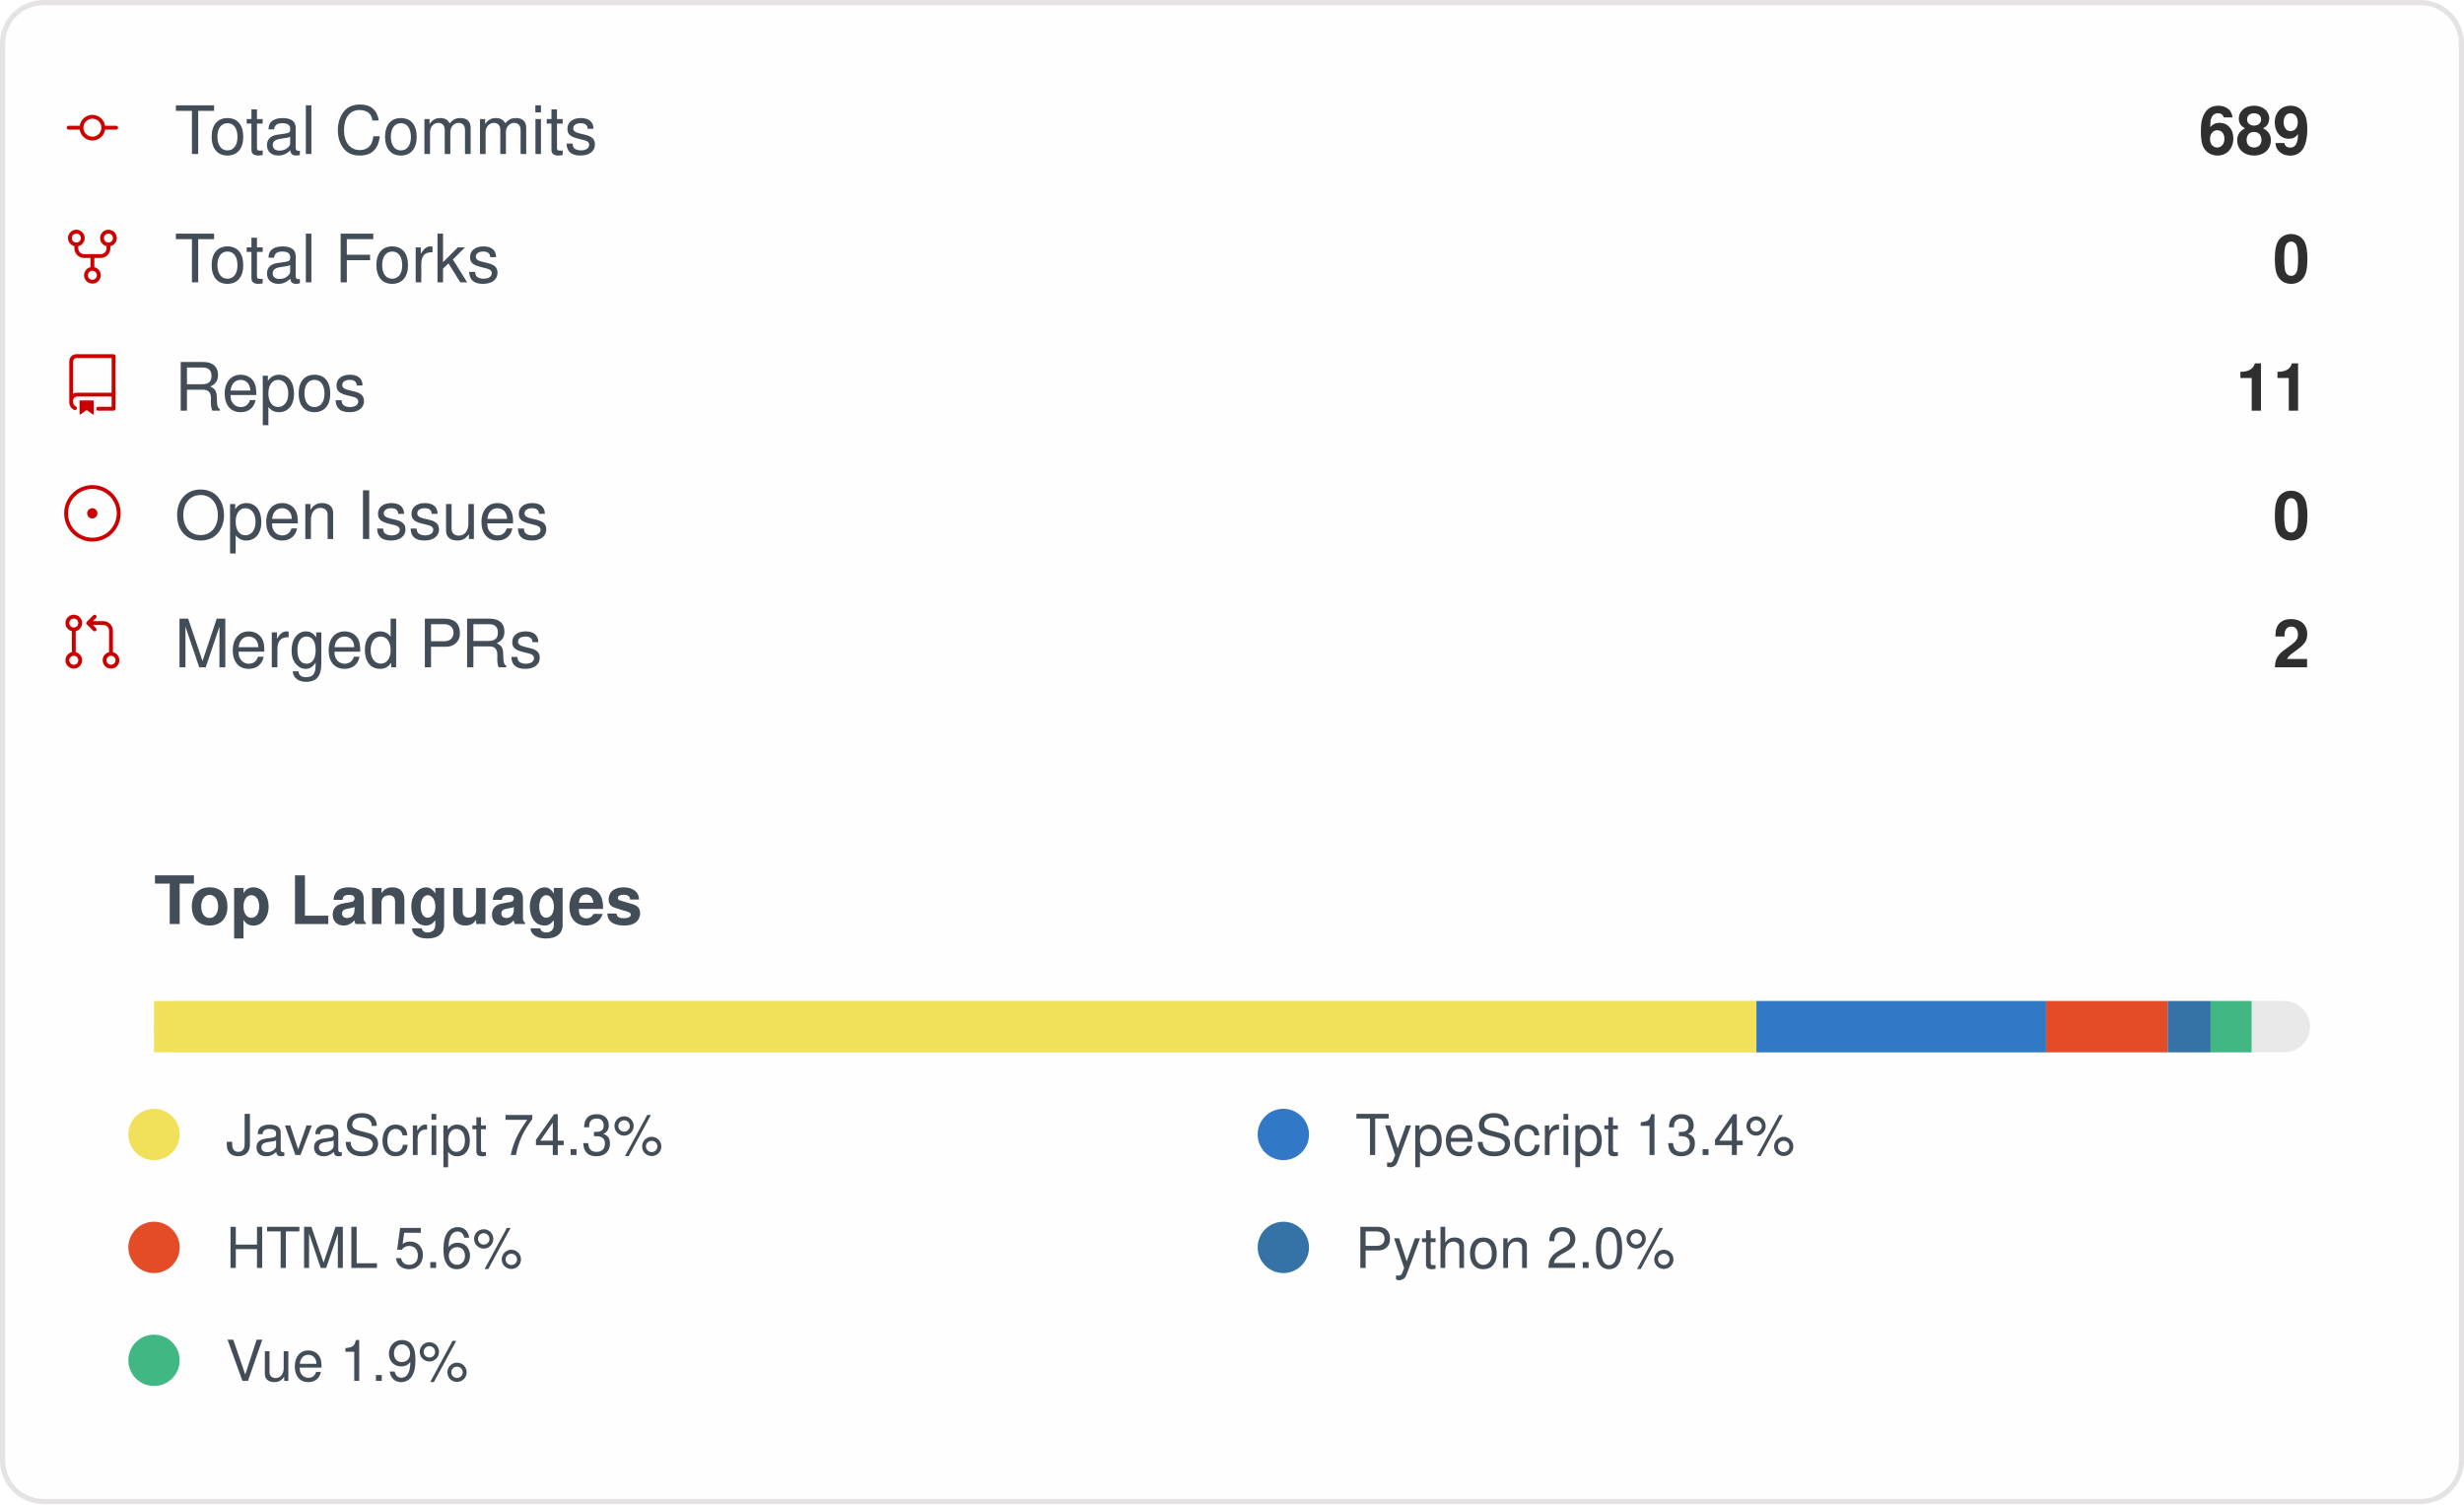
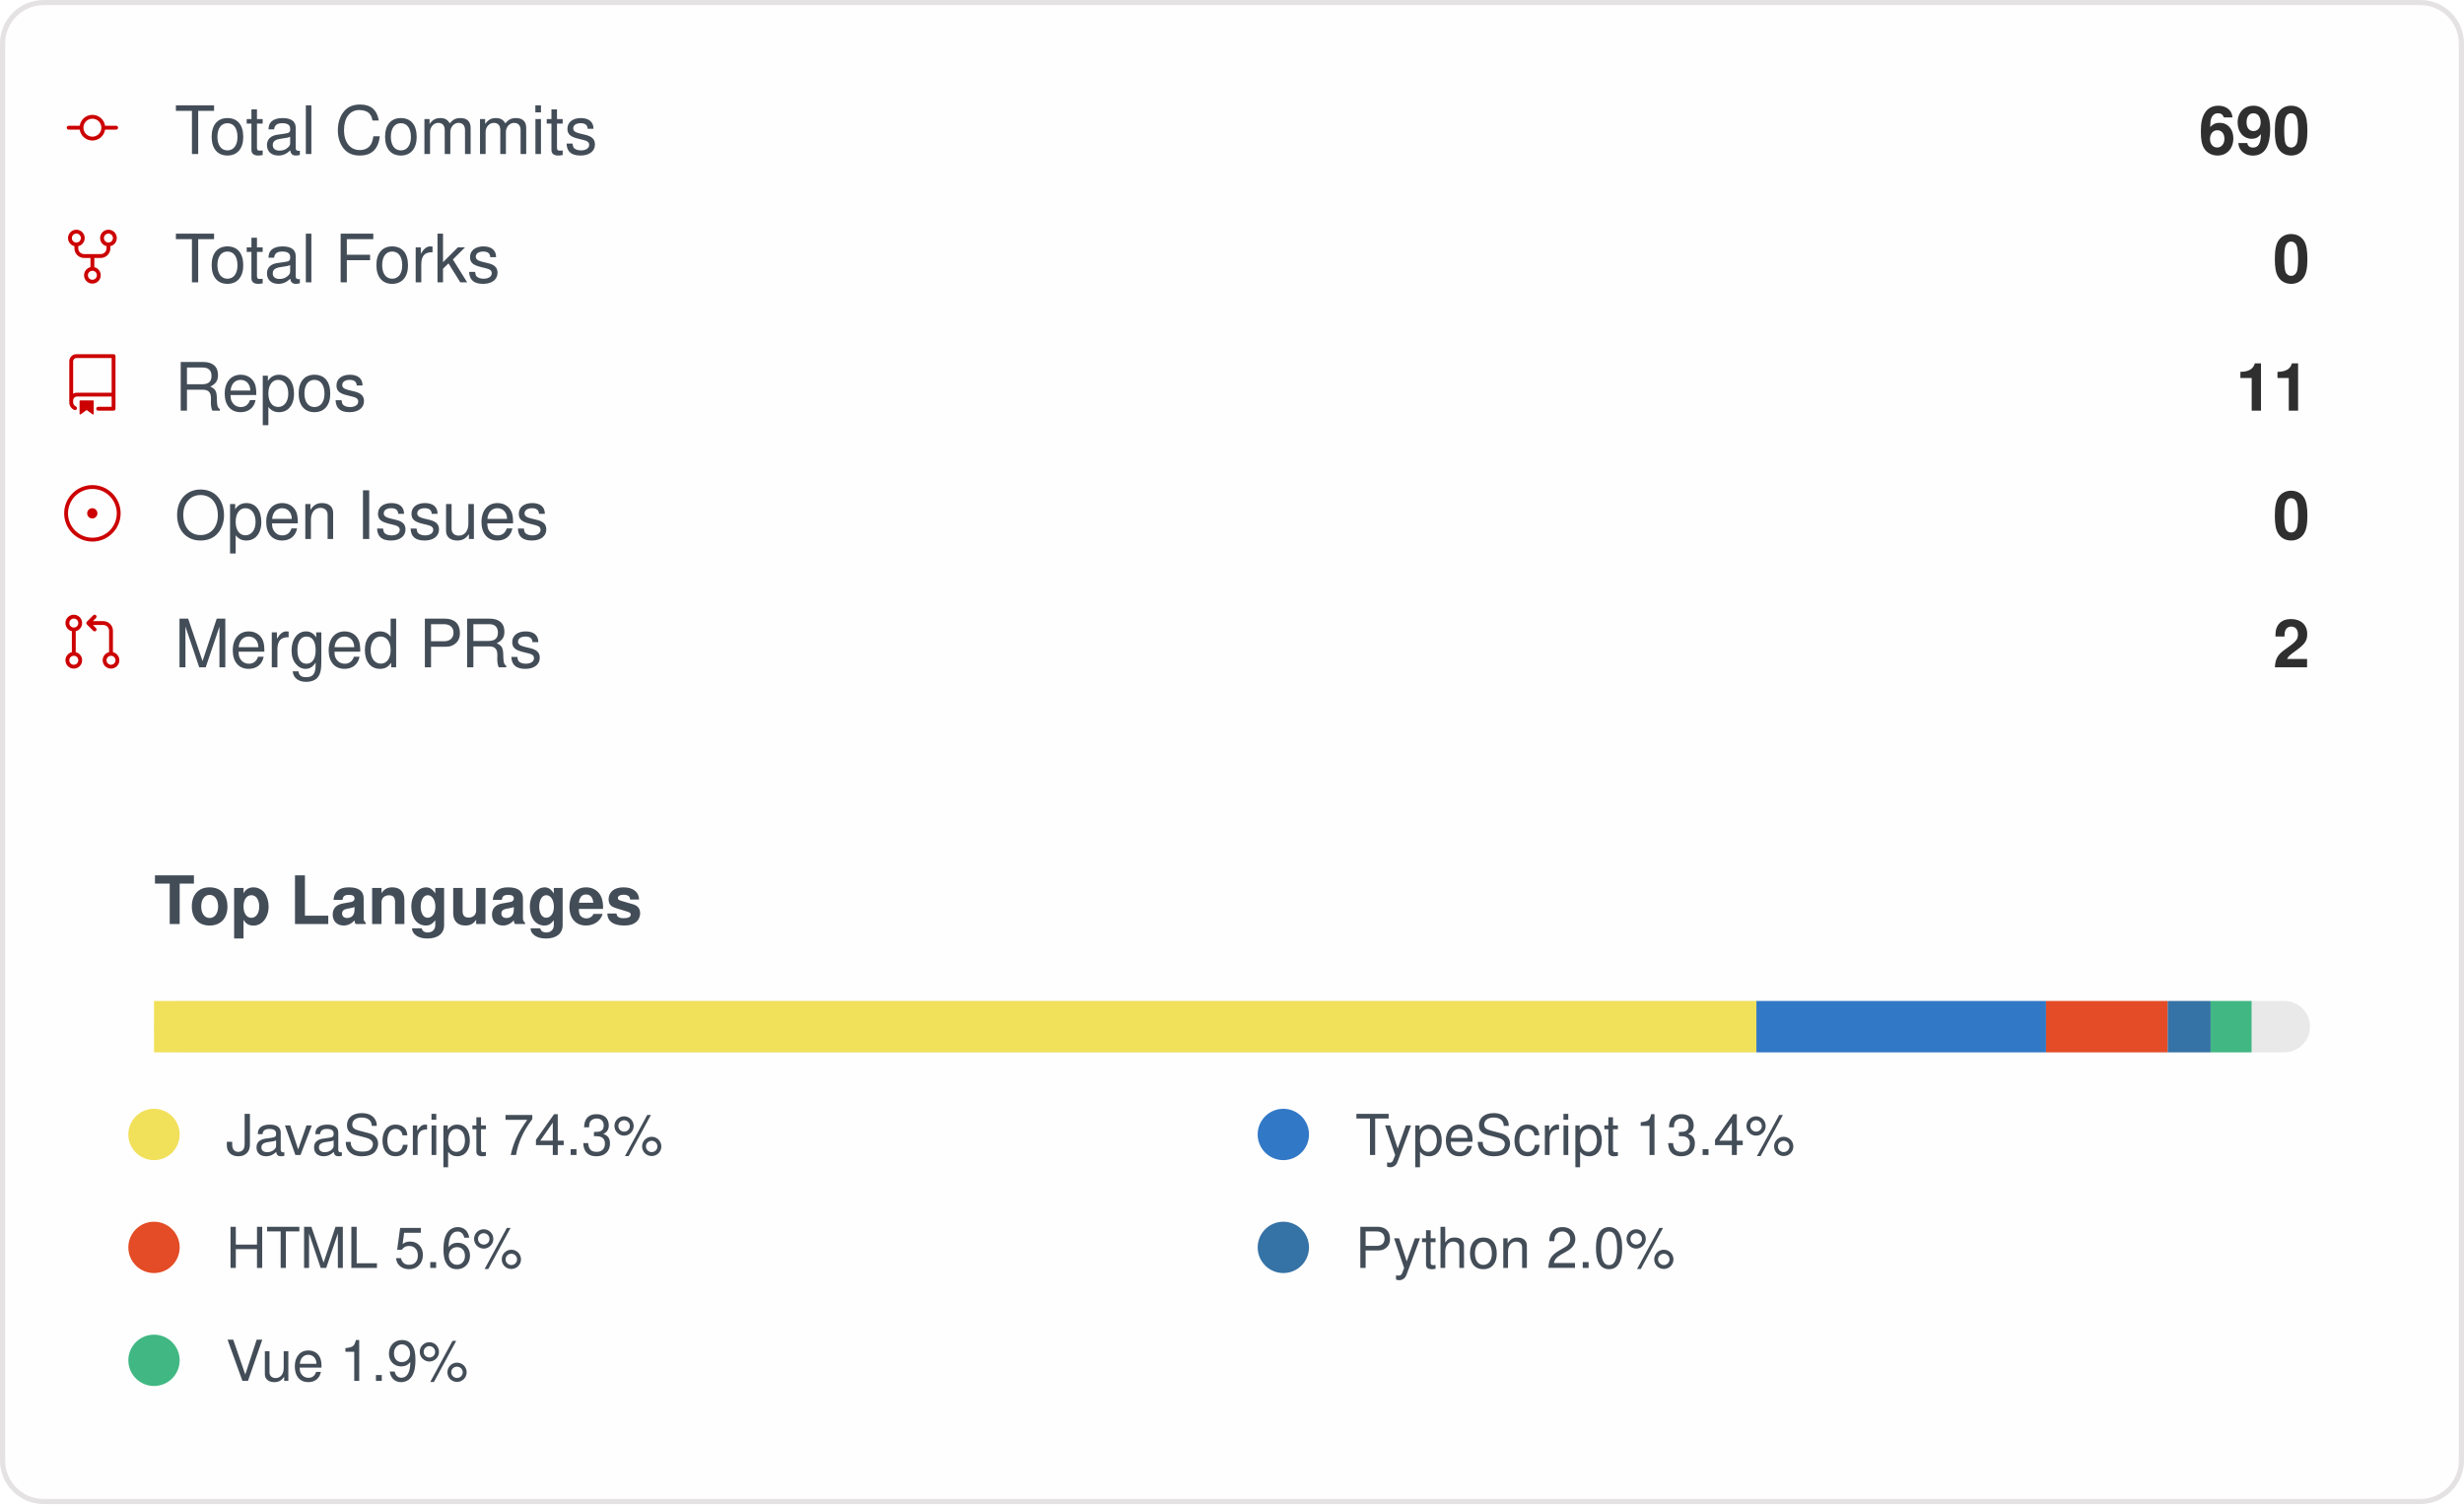
<svg xmlns="http://www.w3.org/2000/svg" width="480" height="293" viewBox="0 0 480 293" role="img" aria-label="IMMC-dev organization GitHub stats">
  <style>
    .card { font-family: -apple-system, Segoe UI, Helvetica, Arial, sans-serif; }
    .stat-label { font-size: 13px; fill: #434d58; }
    .stat-value { font-size: 13px; font-weight: 600; fill: #2f2f2f; }
    .lang-label { font-size: 11px; fill: #434d58; }
  </style>
  <rect x="0.5" y="0.5" rx="8" width="479" height="292" fill="#fffefe" stroke="#e4e2e2" />
  <g class="card">
    <g>
      <g transform="translate(12, 19)">
        <g transform="scale(0.5)">
          <path fill="#cc0000" d="M16.944 11h4.306a.75.75 0 0 1 0 1.5h-4.306a5.001 5.001 0 0 1-9.888 0H2.75a.75.75 0 0 1 0-1.5h4.306a5.001 5.001 0 0 1 9.888 0Zm-1.444.75a3.5 3.5 0 1 0-7 0 3.5 3.5 0 0 0 7 0Z" />
        </g>
      </g>
      <text x="34" y="30" class="stat-label">Total Commits</text>
-       <text x="450" y="30" text-anchor="end" class="stat-value">689</text>
+       <text x="450" y="30" text-anchor="end" class="stat-value">690</text>
    </g>
    <g>
      <g transform="translate(12, 44)">
        <g transform="scale(0.5)">
          <path fill="#cc0000" d="M8.75 19.25a3.25 3.25 0 1 1 6.5 0 3.25 3.25 0 0 1-6.5 0ZM15 4.75a3.25 3.25 0 1 1 6.5 0 3.25 3.25 0 0 1-6.5 0Zm-12.5 0a3.25 3.25 0 1 1 6.5 0 3.25 3.25 0 0 1-6.5 0ZM5.75 6.5a1.75 1.75 0 1 0-.001-3.501A1.75 1.75 0 0 0 5.75 6.5ZM12 21a1.75 1.75 0 1 0-.001-3.501A1.75 1.75 0 0 0 12 21Zm6.25-14.5a1.75 1.75 0 1 0-.001-3.501A1.75 1.75 0 0 0 18.25 6.5Z" />
          <path fill="#cc0000" d="M6.5 7.75v1A2.25 2.25 0 0 0 8.75 11h6.5a2.25 2.25 0 0 0 2.25-2.25v-1H19v1a3.75 3.75 0 0 1-3.75 3.75h-6.5A3.75 3.75 0 0 1 5 8.75v-1Z" />
          <path fill="#cc0000" d="M11.25 16.25v-5h1.5v5h-1.5Z" />
        </g>
      </g>
      <text x="34" y="55" class="stat-label">Total Forks</text>
      <text x="450" y="55" text-anchor="end" class="stat-value">0</text>
    </g>
    <g>
      <g transform="translate(12, 69)">
        <g transform="scale(0.5)">
          <path fill="#cc0000" d="M3 2.75A2.75 2.75 0 0 1 5.75 0h14.5a.75.75 0 0 1 .75.75v20.5a.75.75 0 0 1-.75.75h-6a.75.75 0 0 1 0-1.5h5.25v-4H6A1.5 1.5 0 0 0 4.5 18v.75c0 .716.43 1.334 1.05 1.605a.75.75 0 0 1-.6 1.374A3.251 3.251 0 0 1 3 18.75ZM19.5 1.5H5.75c-.69 0-1.25.56-1.25 1.25v12.651A2.989 2.989 0 0 1 6 15h13.5Z" />
          <path fill="#cc0000" d="M7 18.25a.25.25 0 0 1 .25-.25h5a.25.25 0 0 1 .25.25v5.01a.25.25 0 0 1-.397.201l-2.206-1.604a.25.25 0 0 0-.294 0L7.397 23.46a.25.25 0 0 1-.397-.2v-5.01Z" />
        </g>
      </g>
      <text x="34" y="80" class="stat-label">Repos</text>
      <text x="450" y="80" text-anchor="end" class="stat-value">11</text>
    </g>
    <g>
      <g transform="translate(12, 94)">
        <g transform="scale(0.5)">
          <path fill="#cc0000" d="M12 1c6.075 0 11 4.925 11 11s-4.925 11-11 11S1 18.075 1 12 5.925 1 12 1ZM2.5 12a9.5 9.5 0 0 0 9.5 9.5 9.5 9.5 0 0 0 9.5-9.5A9.5 9.5 0 0 0 12 2.5 9.5 9.5 0 0 0 2.5 12Zm9.5 2a2 2 0 1 1-.001-3.999A2 2 0 0 1 12 14Z" />
        </g>
      </g>
      <text x="34" y="105" class="stat-label">Open Issues</text>
      <text x="450" y="105" text-anchor="end" class="stat-value">0</text>
    </g>
    <g>
      <g transform="translate(12, 119)">
        <g transform="scale(0.5)">
          <path fill="#cc0000" d="M16 19.25a3.25 3.25 0 1 1 6.5 0 3.25 3.25 0 0 1-6.5 0Zm-14.5 0a3.25 3.25 0 1 1 6.5 0 3.25 3.25 0 0 1-6.5 0Zm0-14.5a3.25 3.25 0 1 1 6.5 0 3.25 3.25 0 0 1-6.5 0ZM4.75 3a1.75 1.75 0 1 0 .001 3.501A1.75 1.75 0 0 0 4.75 3Zm0 14.5a1.75 1.75 0 1 0 .001 3.501A1.75 1.75 0 0 0 4.75 17.5Zm14.5 0a1.75 1.75 0 1 0 .001 3.501 1.75 1.75 0 0 0-.001-3.501Z" />
          <path fill="#cc0000" d="M13.405 1.72a.75.75 0 0 1 0 1.06L12.185 4h4.065A3.75 3.75 0 0 1 20 7.75v8.75a.75.75 0 0 1-1.5 0V7.75a2.25 2.25 0 0 0-2.25-2.25h-4.064l1.22 1.22a.75.75 0 0 1-1.061 1.06l-2.5-2.5a.75.75 0 0 1 0-1.06l2.5-2.5a.75.75 0 0 1 1.06 0ZM4.75 7.25A.75.75 0 0 1 5.5 8v8A.75.75 0 0 1 4 16V8a.75.75 0 0 1 .75-.75Z" />
        </g>
      </g>
      <text x="34" y="130" class="stat-label">Merged PRs</text>
      <text x="450" y="130" text-anchor="end" class="stat-value">2</text>
    </g>
    <text x="30" y="180" class="stat-label" style="font-weight:600">Top Languages</text>
    <rect x="30" y="195" width="420" height="10" rx="5" fill="#e9e9e9" />
    <rect x="30" y="195" width="312.16" height="10" fill="#f1e05a" />
    <rect x="342.158" y="195" width="56.42" height="10" fill="#3178c6" />
    <rect x="398.58" y="195" width="23.71" height="10" fill="#e34c26" />
    <rect x="422.29" y="195" width="8.35" height="10" fill="#3572A5" />
    <rect x="430.637" y="195" width="7.98" height="10" fill="#41b883" />
    <g>
      <circle cx="30" cy="221" r="5" fill="#f1e05a" />
      <text x="44" y="225" class="lang-label">JavaScript 74.3%</text>
    </g>
    <g>
      <circle cx="250" cy="221" r="5" fill="#3178c6" />
      <text x="264" y="225" class="lang-label">TypeScript 13.4%</text>
    </g>
    <g>
      <circle cx="30" cy="243" r="5" fill="#e34c26" />
      <text x="44" y="247" class="lang-label">HTML 5.6%</text>
    </g>
    <g>
      <circle cx="250" cy="243" r="5" fill="#3572A5" />
      <text x="264" y="247" class="lang-label">Python 2.0%</text>
    </g>
    <g>
      <circle cx="30" cy="265" r="5" fill="#41b883" />
      <text x="44" y="269" class="lang-label">Vue 1.9%</text>
    </g>
  </g>
</svg>
